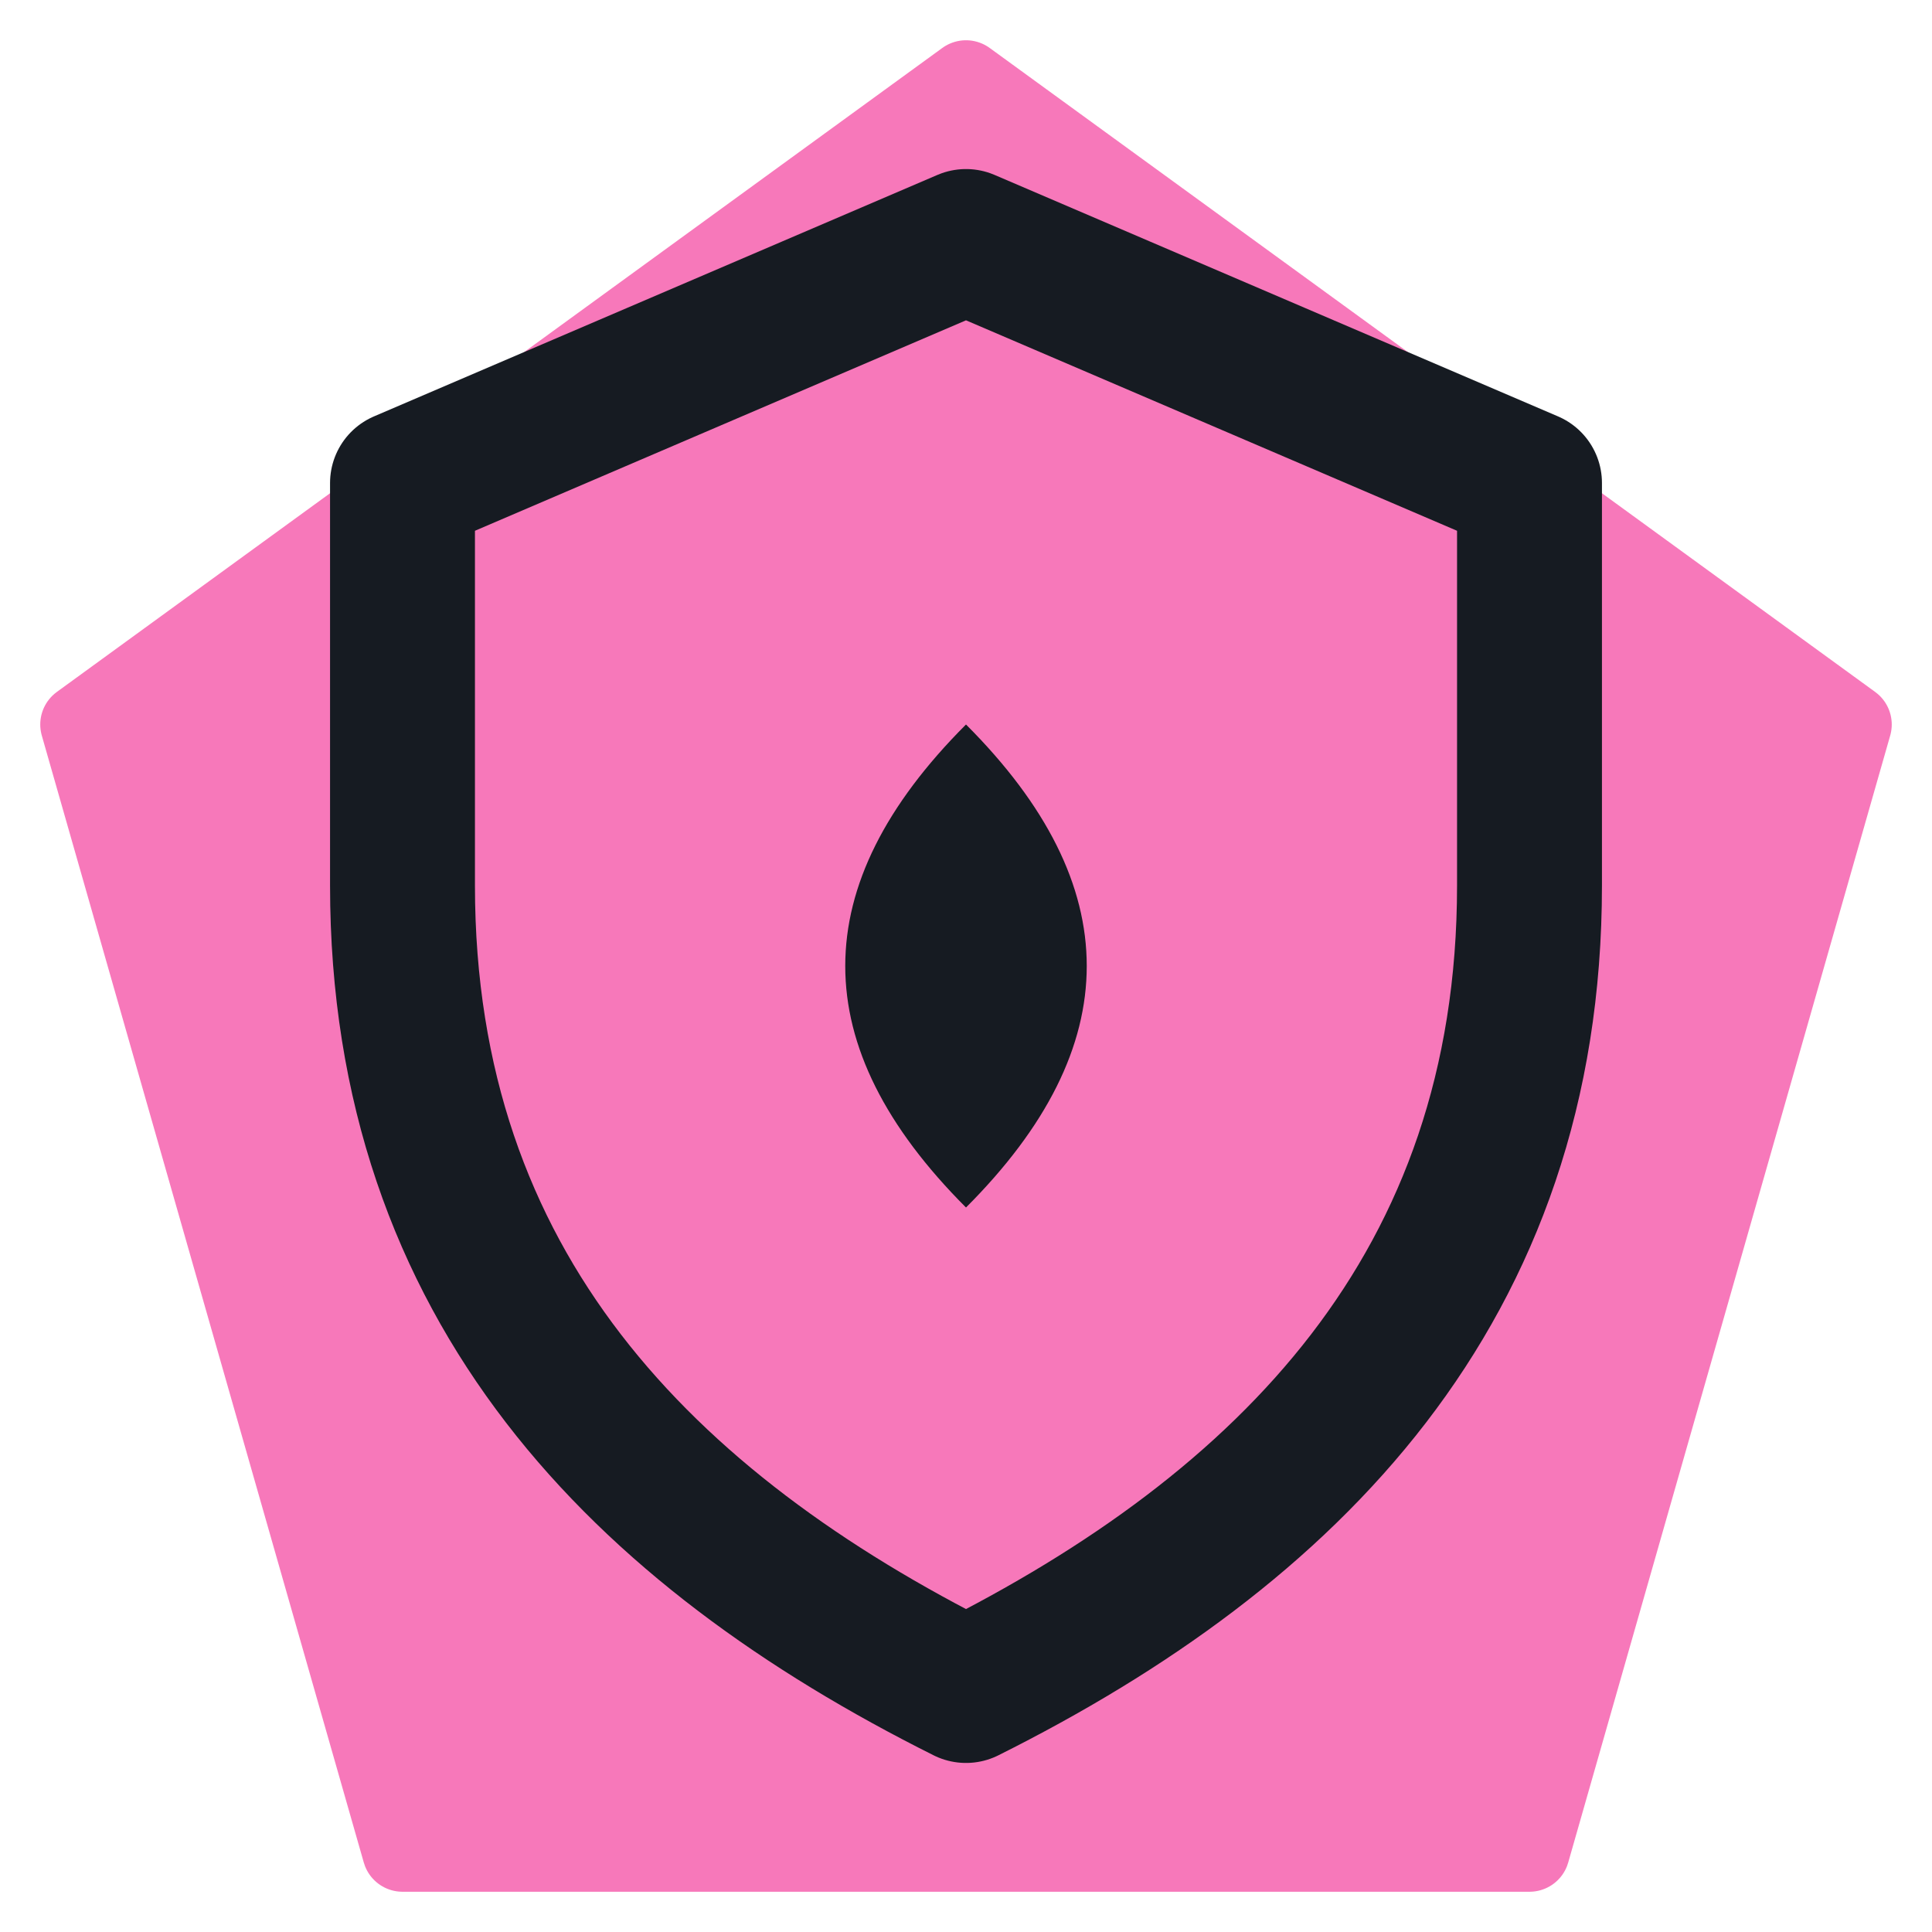
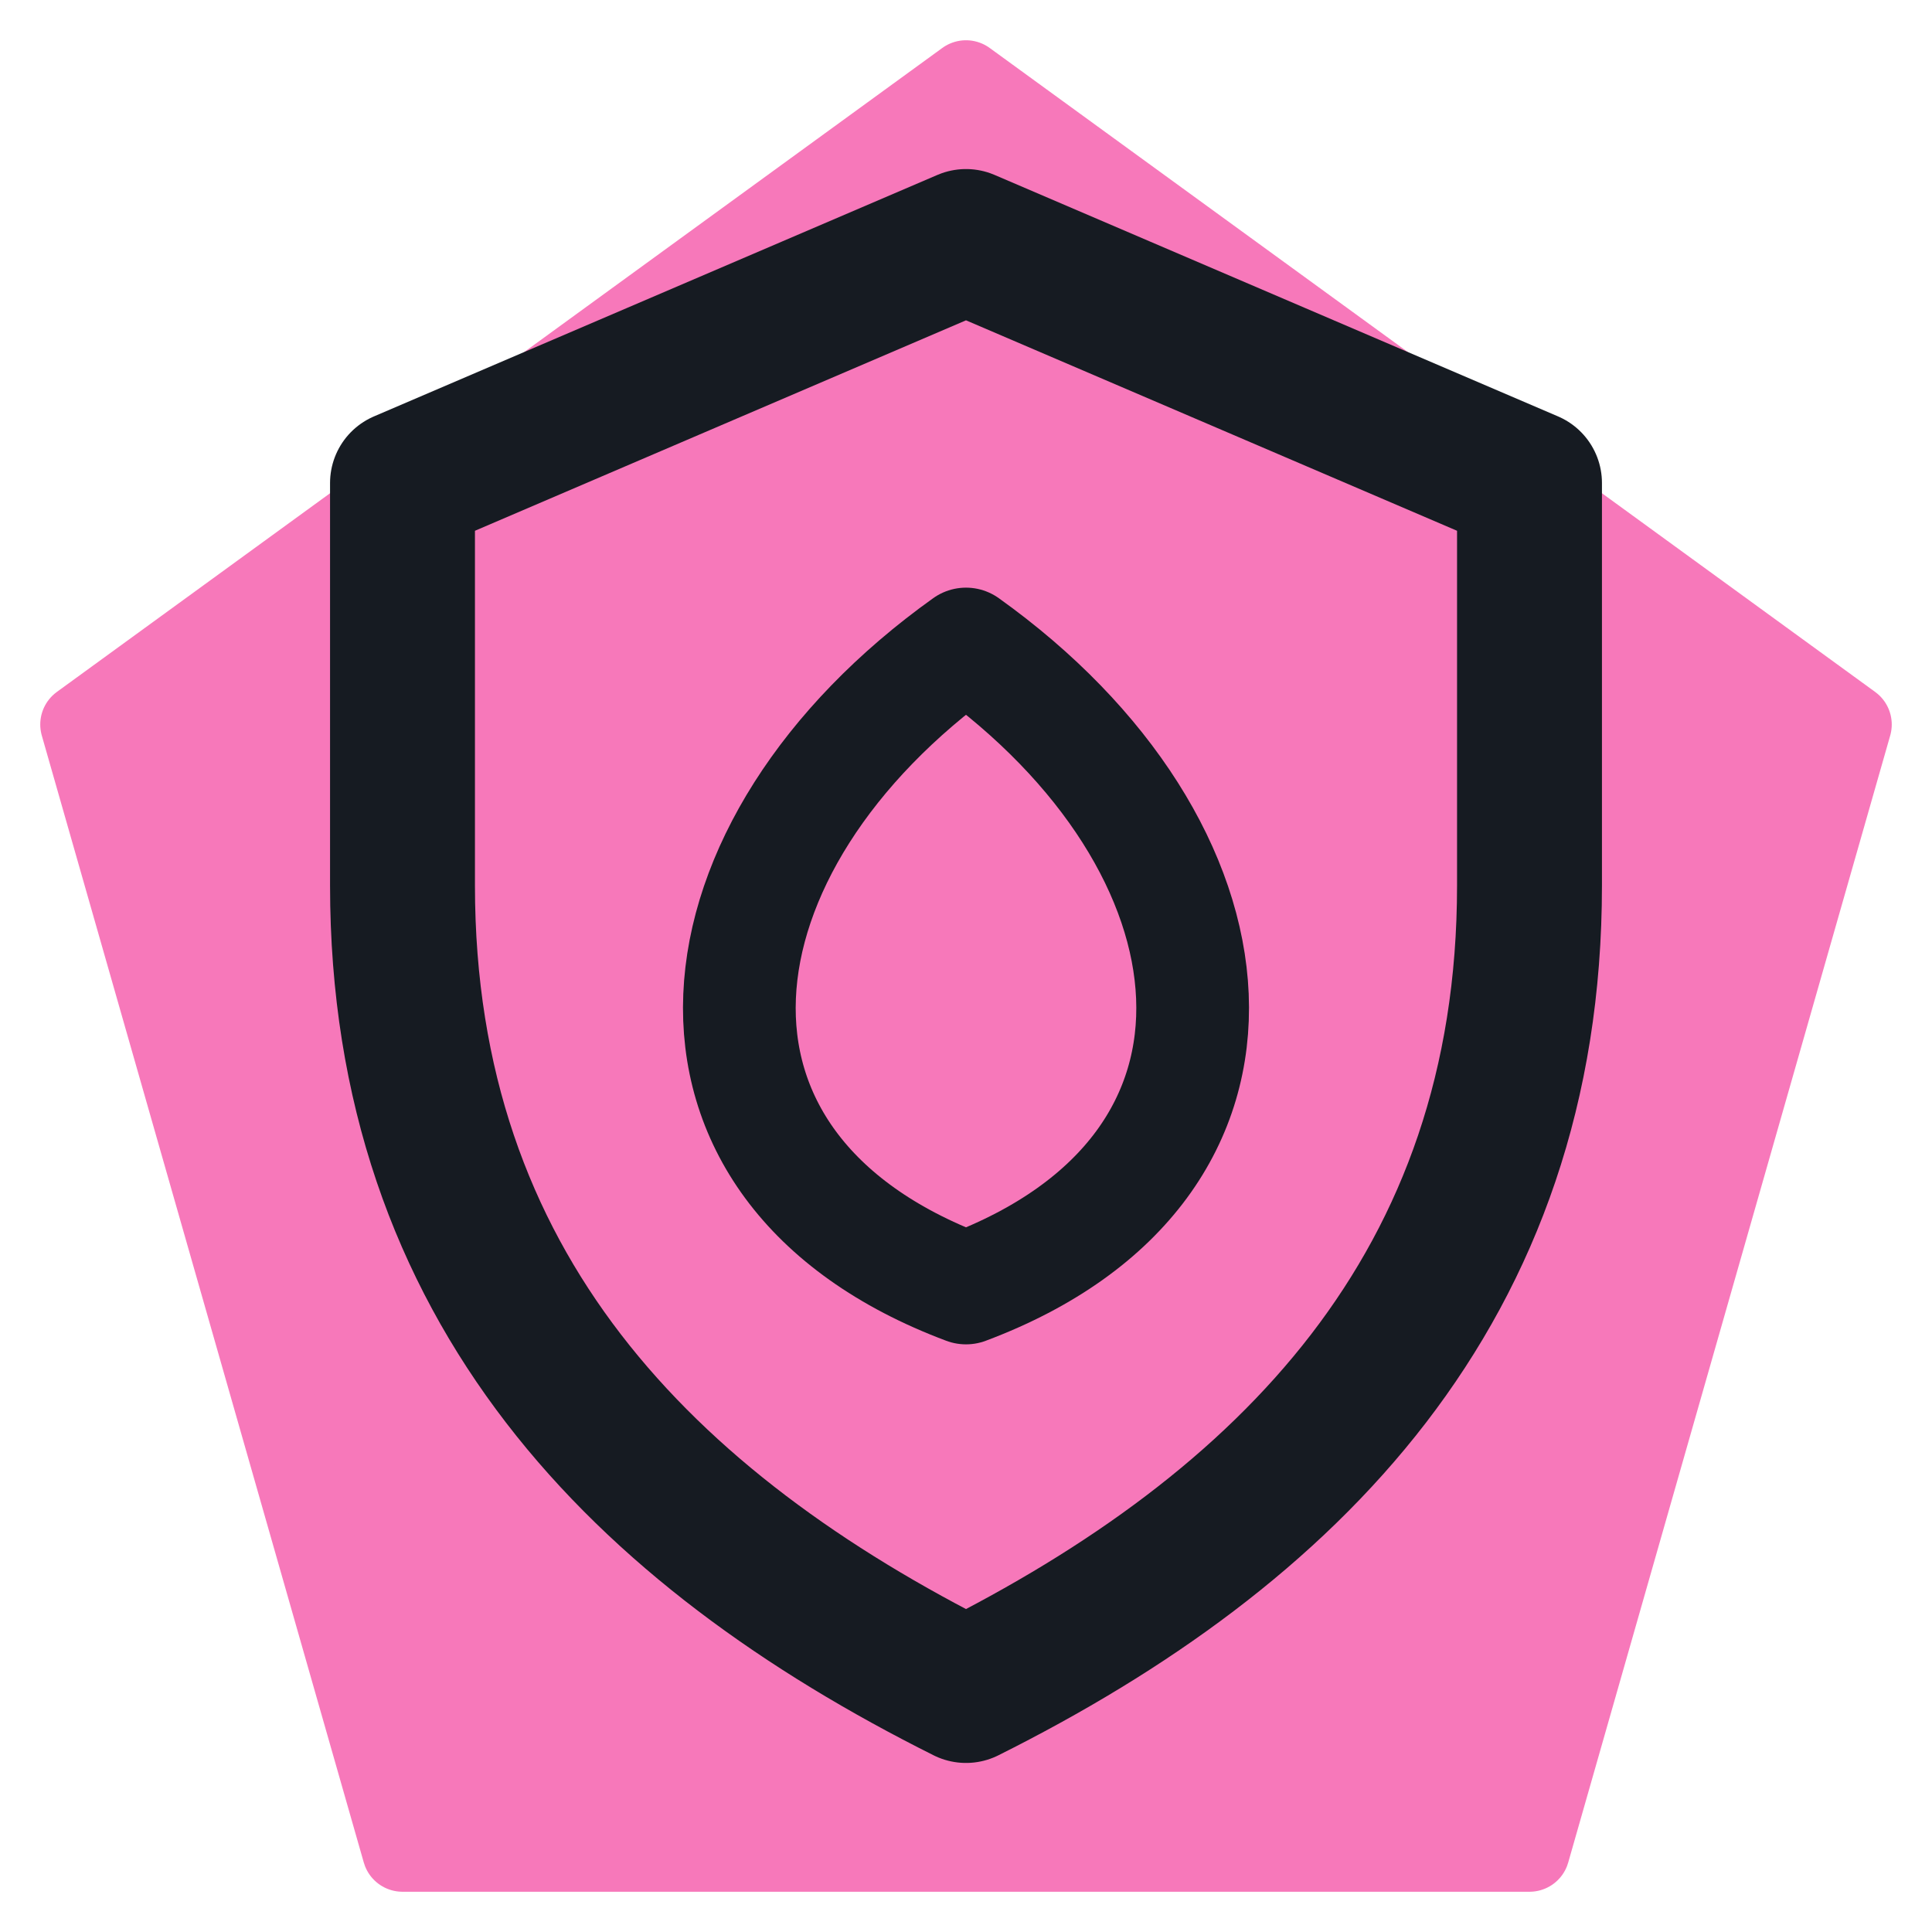
<svg xmlns="http://www.w3.org/2000/svg" viewBox="0 0 24 24" width="24" height="24">
  <path d="M12 1L23 9l-4 14H5L1 9z" fill="#f778ba" stroke="#f778ba" stroke-width="1" stroke-linejoin="round" />
  <path d="M12 3l7 3v5c0 5-3 8-7 10-4-2-7-5-7-10V6z" fill="none" stroke="#161b22" stroke-width="1.8" stroke-linecap="round" stroke-linejoin="round" />
-   <path d="M12 9c2 2 2 4 0 6-2-2-2-4 0-6z" fill="#161b22" />
+   <path d="M12 16c-4-1.500-3.500-5.500 0-8 3.500 2.500 4 6.500 0 8z" fill="none" stroke="#161b22" stroke-width="1.4" stroke-linecap="round" stroke-linejoin="round" />
</svg>
